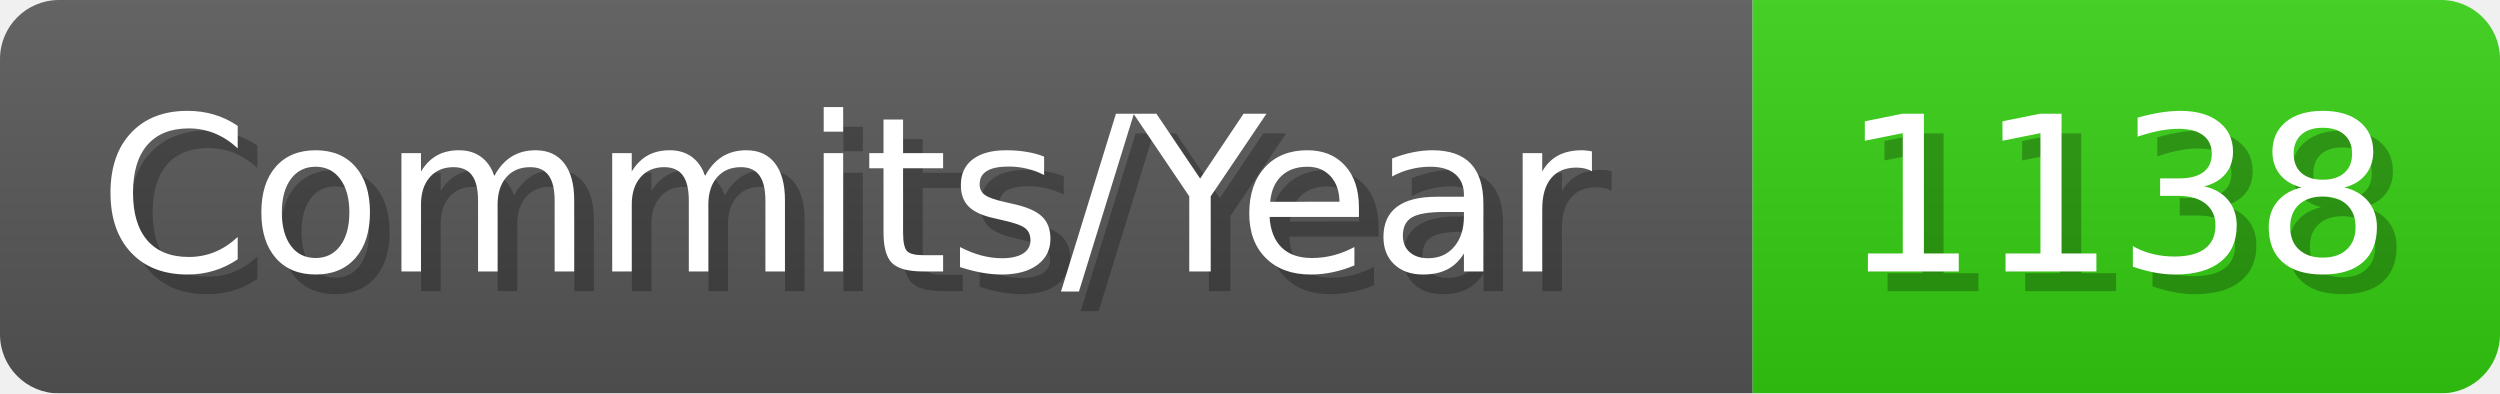
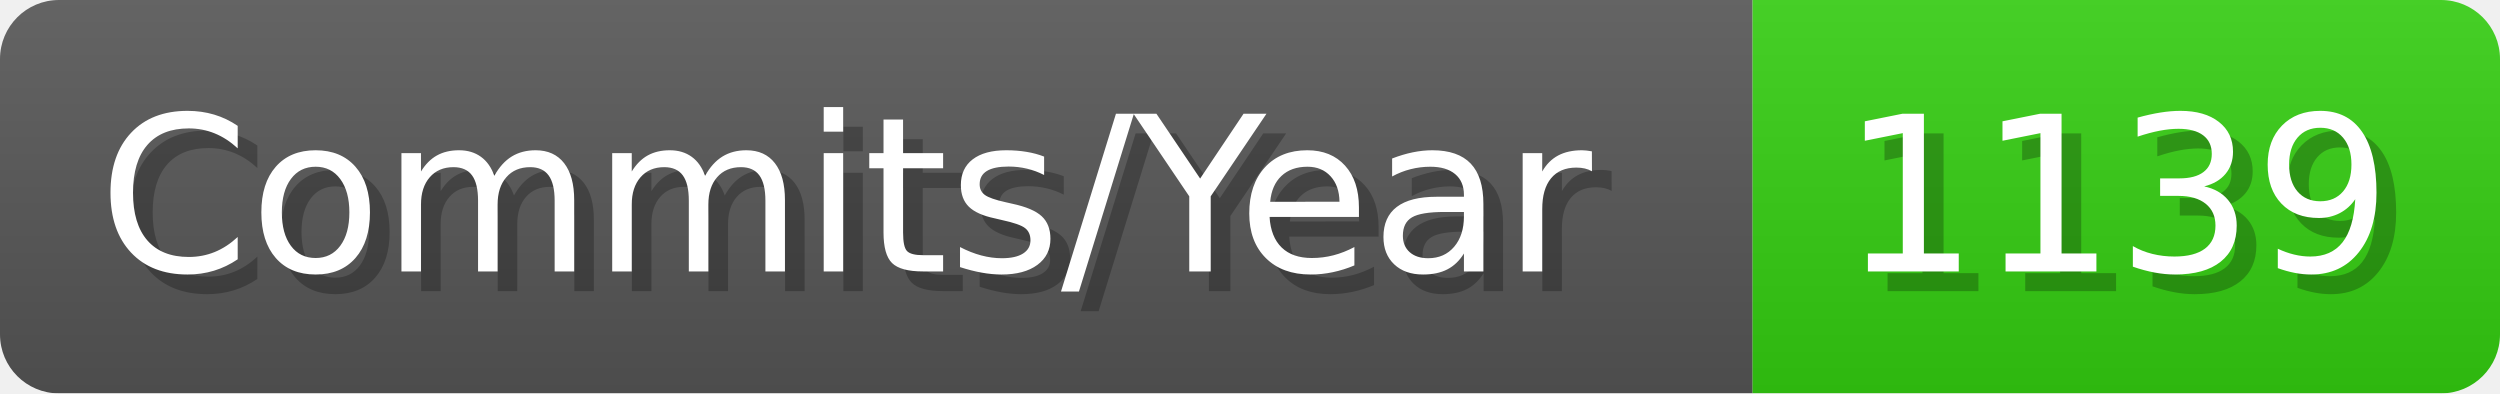
- <svg xmlns="http://www.w3.org/2000/svg" width="127.1" height="20" viewBox="0 0 1271 200" role="img" aria-label="Commits/Year: 1138">
+ <svg xmlns="http://www.w3.org/2000/svg" width="127.1" height="20" viewBox="0 0 1271 200" role="img" aria-label="Commits/Year: 1139">
  <linearGradient id="aUPdi" x2="0" y2="100%">
    <stop offset="0" stop-opacity=".1" stop-color="#EEE" />
    <stop offset="1" stop-opacity=".1" />
  </linearGradient>
  <mask id="WfAiQ">
    <rect width="1271" height="200" rx="30" fill="#FFF" />
  </mask>
  <g mask="url(#WfAiQ)">
    <rect width="891" height="200" fill="#555" />
    <rect width="380" height="200" fill="#3C1" x="891" />
    <rect width="1271" height="200" fill="url(#aUPdi)" />
  </g>
  <g aria-hidden="true" fill="#fff" text-anchor="start" font-family="Verdana,DejaVu Sans,sans-serif" font-size="110">
    <text x="60" y="148" textLength="791" fill="#000" opacity="0.25">Commits/Year</text>
    <text x="50" y="138" textLength="791">Commits/Year</text>
-     <text x="946" y="148" textLength="280" fill="#000" opacity="0.25">1138</text>
-     <text x="936" y="138" textLength="280">1138</text>
+     <text x="946" y="148" textLength="280" fill="#000" opacity="0.25">1139</text>
+     <text x="936" y="138" textLength="280">1139</text>
  </g>
</svg>
